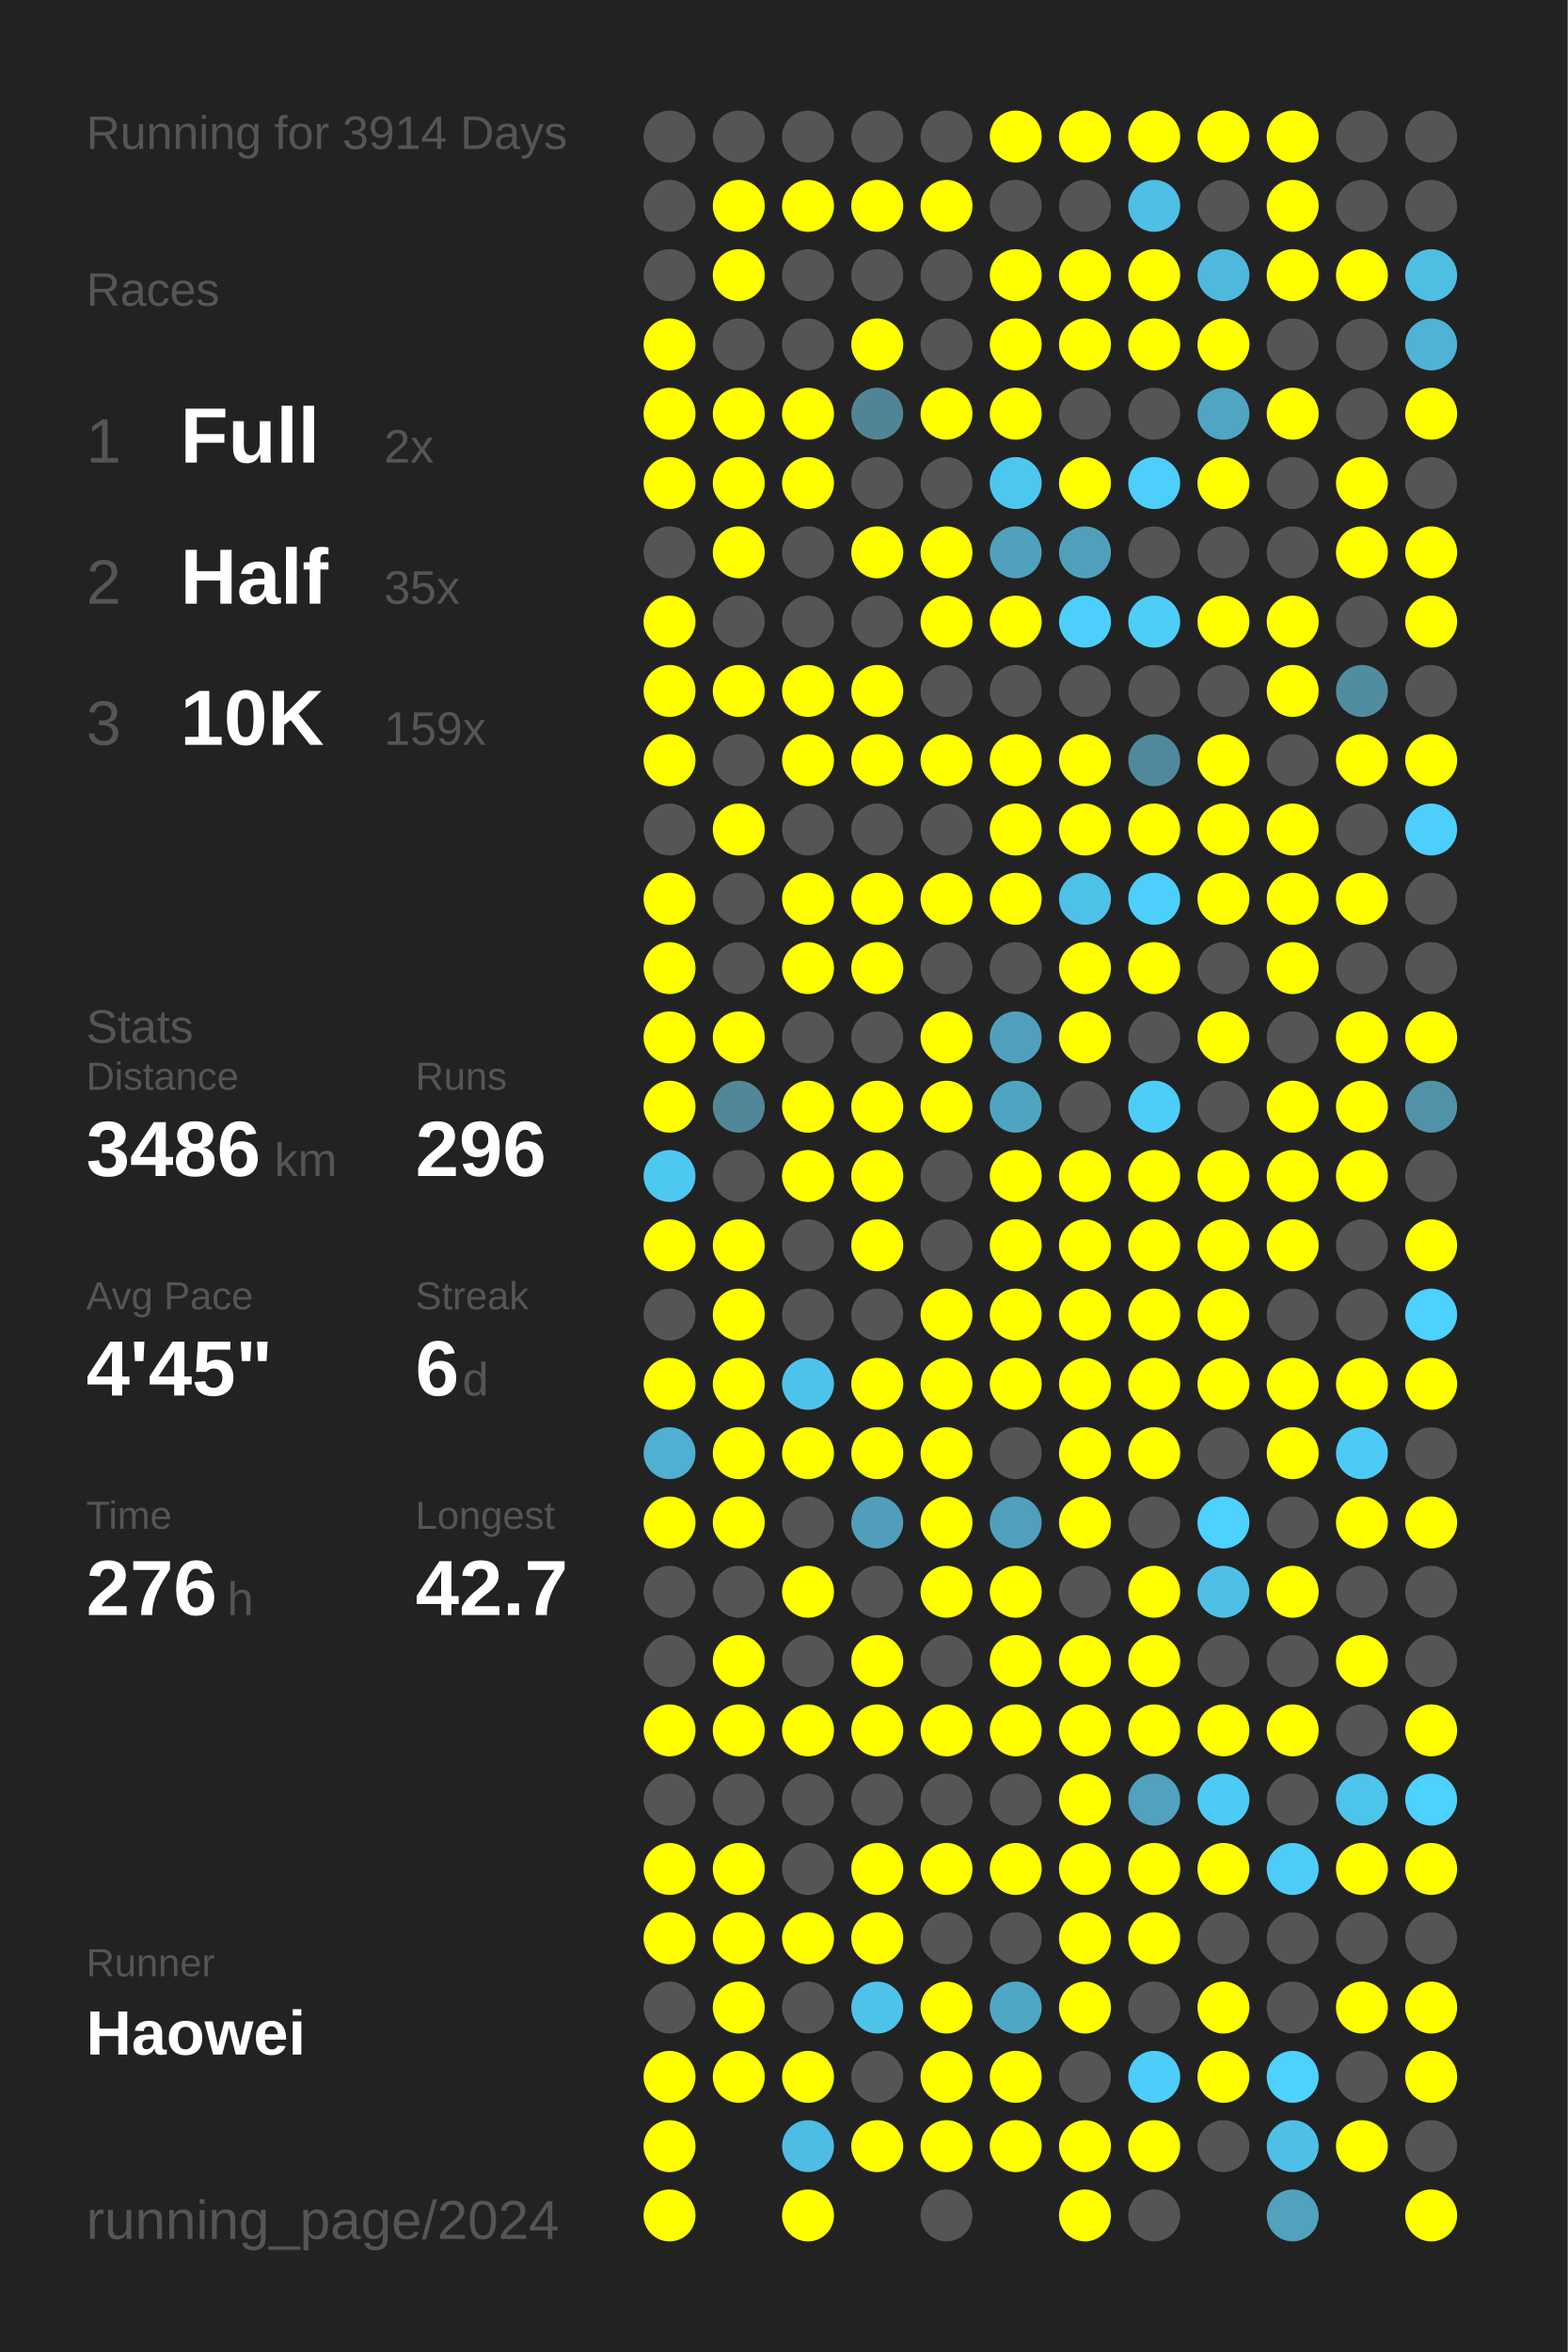
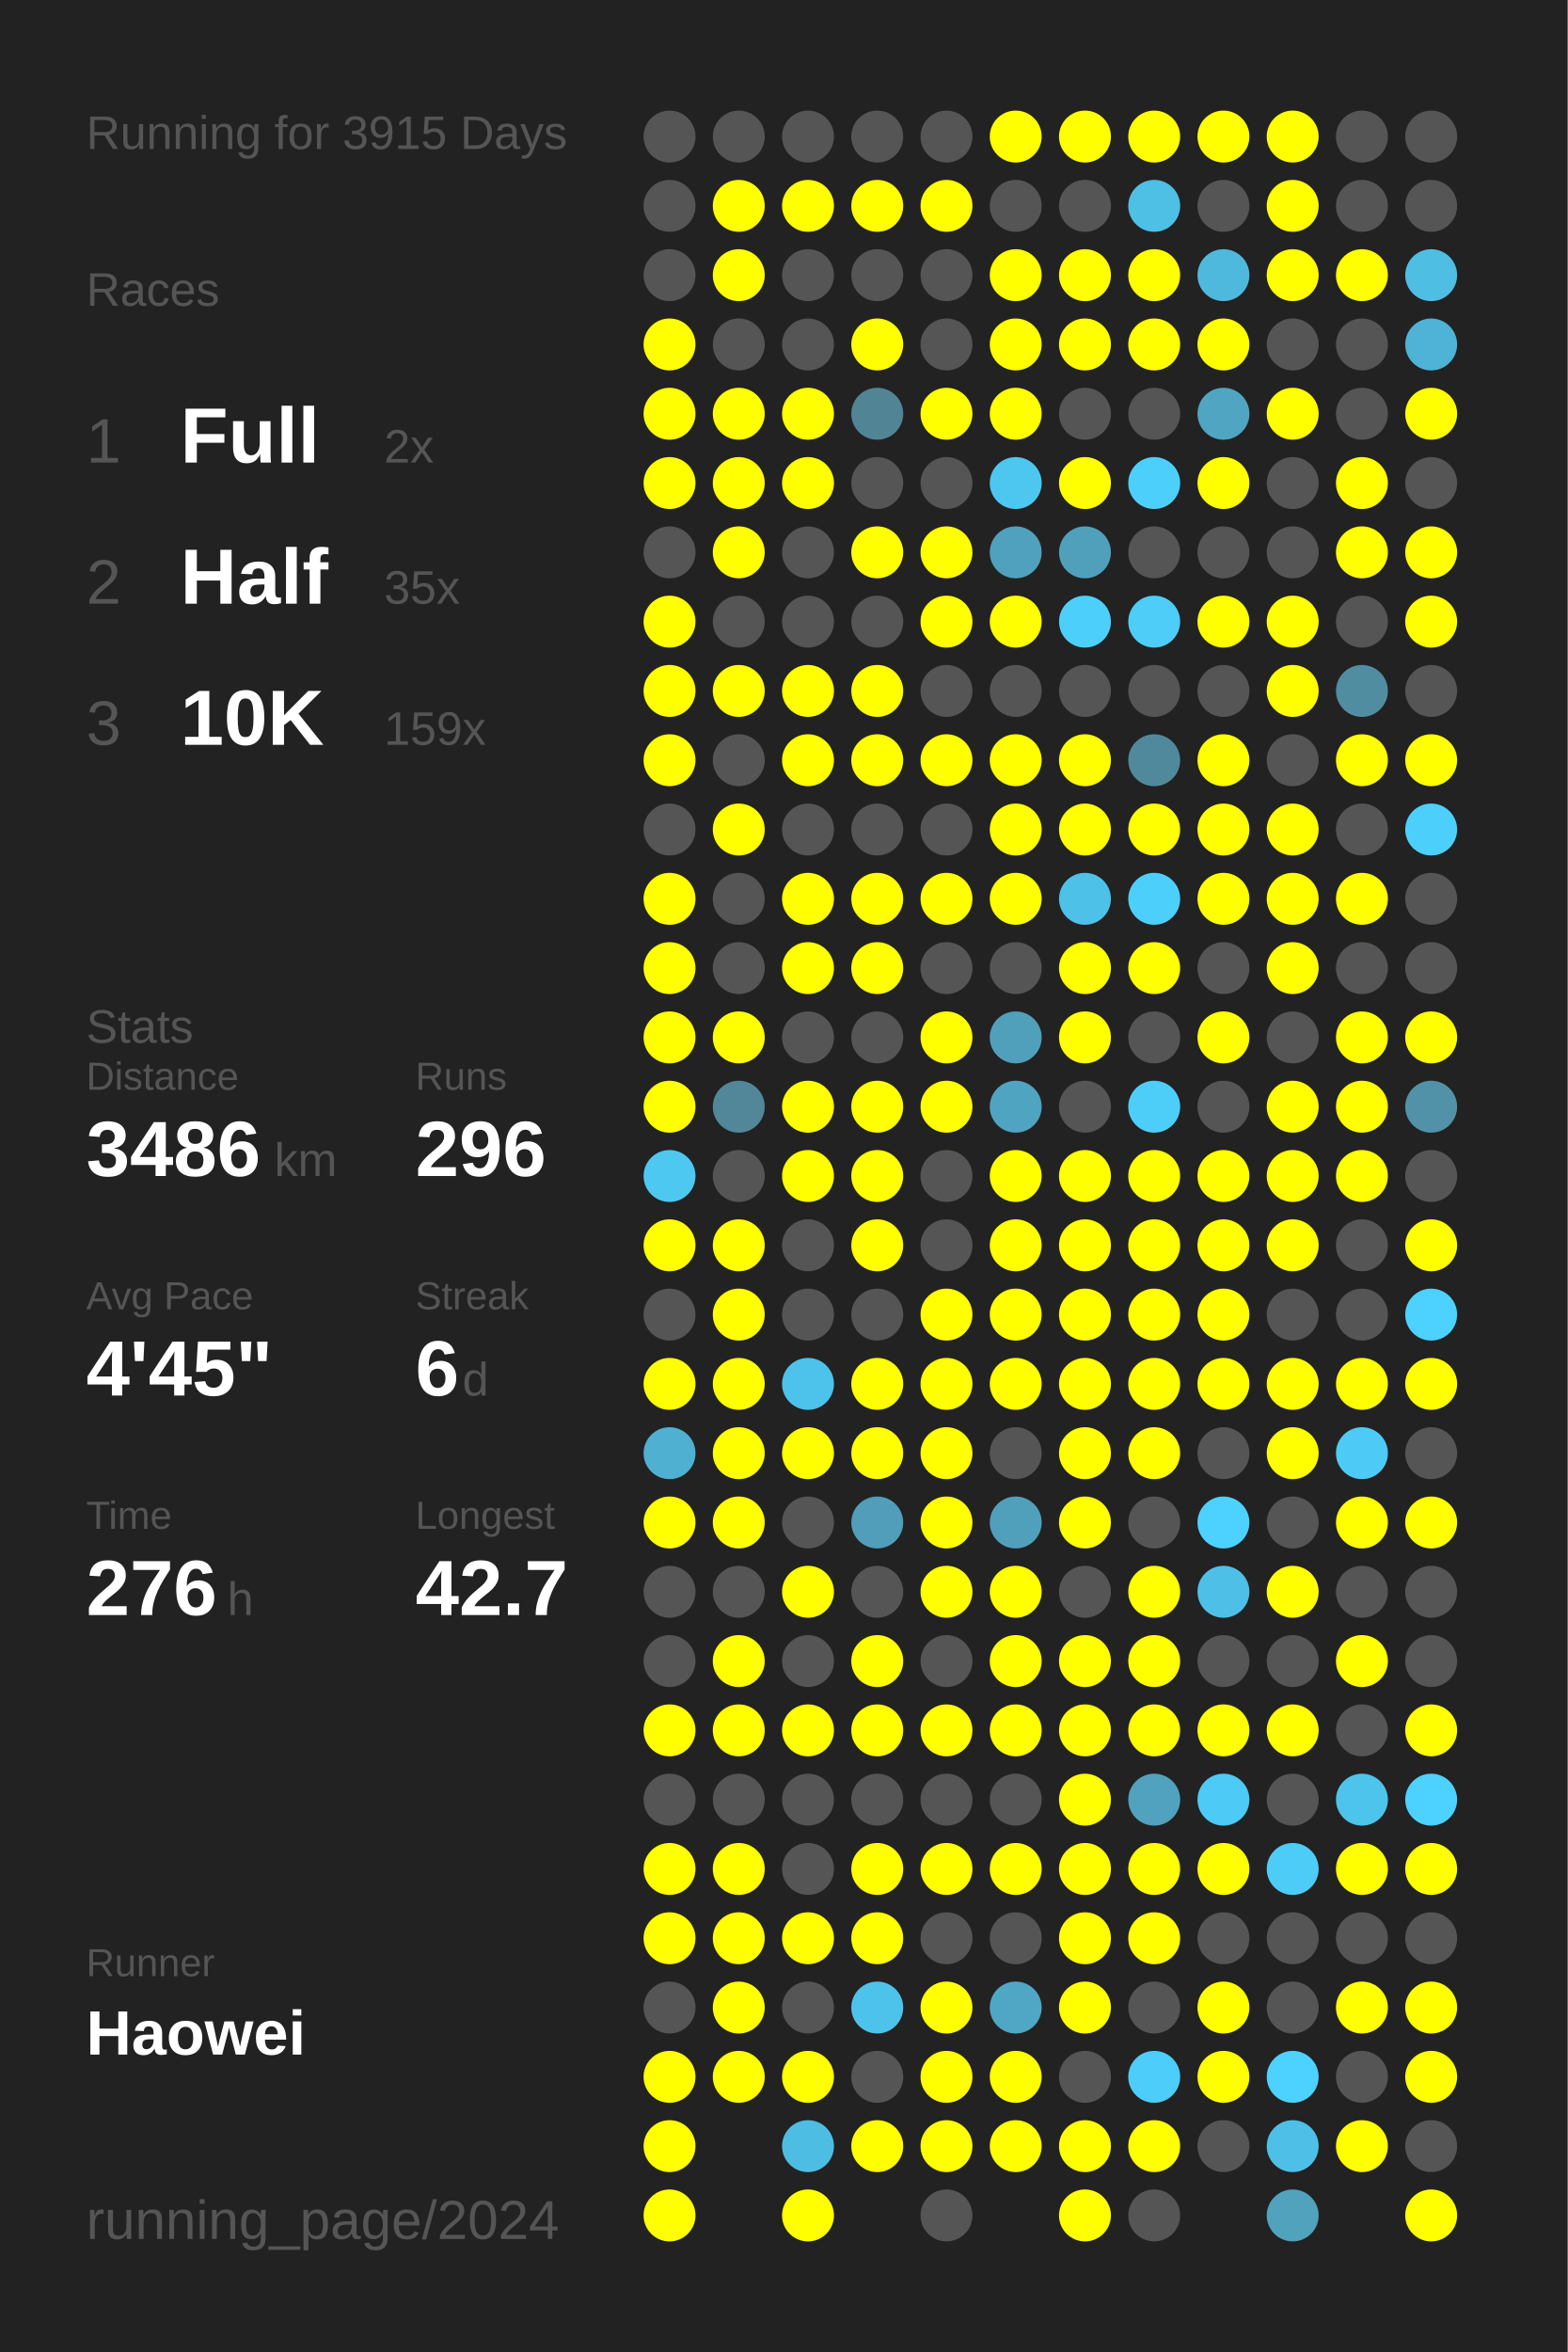
<svg xmlns="http://www.w3.org/2000/svg" baseProfile="full" height="300mm" version="1.1" viewBox="0,0,200,300" width="200mm">
  <defs />
  <rect fill="#222222" height="300" width="200" x="0" y="0" />
-   <text fill="#555555" style="font-size:6px; font-family:Arial;" x="11" y="19">Running for 3914 Days</text>
+   <text fill="#555555" style="font-size:6px; font-family:Arial;" x="11" y="19">Running for 3915 Days</text>
  <text fill="#555555" style="font-size:6px; font-family:Arial;" x="11" y="39">Races</text>
  <text fill="#555555" style="font-size:8px; font-family:Arial;" x="11" y="59">1</text>
  <text fill="#FFFFFF" style="font-size:10px; font-family:Arial; font-weight:bold;" x="23" y="59">Full</text>
  <text fill="#555555" style="font-size:6px; font-family:Arial;" x="49" y="59">2x</text>
  <text fill="#555555" style="font-size:8px; font-family:Arial;" x="11" y="77">2</text>
  <text fill="#FFFFFF" style="font-size:10px; font-family:Arial; font-weight:bold;" x="23" y="77">Half</text>
  <text fill="#555555" style="font-size:6px; font-family:Arial;" x="49" y="77">35x</text>
  <text fill="#555555" style="font-size:8px; font-family:Arial;" x="11" y="95">3</text>
  <text fill="#FFFFFF" style="font-size:10px; font-family:Arial; font-weight:bold;" x="23" y="95">10K</text>
  <text fill="#555555" style="font-size:6px; font-family:Arial;" x="49" y="95">159x</text>
  <text fill="#555555" style="font-size:6px; font-family:Arial;" x="11" y="133">Stats</text>
  <text fill="#555555" style="font-size:5px; font-family:Arial;" x="11" y="139">Distance</text>
  <text fill="#FFFFFF" style="font-size:10px; font-family:Arial; font-weight:bold;" x="11" y="150">3486</text>
  <text fill="#555555" style="font-size:6px; font-family:Arial;" x="35" y="150">km</text>
  <text fill="#555555" style="font-size:5px; font-family:Arial;" x="53" y="139">Runs</text>
  <text fill="#FFFFFF" style="font-size:10px; font-family:Arial; font-weight:bold;" x="53" y="150">296</text>
  <text fill="#555555" style="font-size:5px; font-family:Arial;" x="11" y="167">Avg Pace</text>
  <text fill="#FFFFFF" style="font-size:10px; font-family:Arial; font-weight:bold;" x="11" y="178">4'45"</text>
  <text fill="#555555" style="font-size:5px; font-family:Arial;" x="53" y="167">Streak</text>
  <text fill="#FFFFFF" style="font-size:10px; font-family:Arial; font-weight:bold;" x="53" y="178">6</text>
  <text fill="#555555" style="font-size:6px; font-family:Arial;" x="59" y="178">d</text>
  <text fill="#555555" style="font-size:5px; font-family:Arial;" x="11" y="195">Time</text>
  <text fill="#FFFFFF" style="font-size:10px; font-family:Arial; font-weight:bold;" x="11" y="206">276</text>
  <text fill="#555555" style="font-size:6px; font-family:Arial;" x="29" y="206">h</text>
  <text fill="#555555" style="font-size:5px; font-family:Arial;" x="53" y="195">Longest</text>
  <text fill="#FFFFFF" style="font-size:10px; font-family:Arial; font-weight:bold;" x="53" y="206">42.7</text>
  <text fill="#555555" style="font-size:5px; font-family:Arial;" x="11" y="252.065">Runner</text>
  <text fill="#FFFFFF" style="font-size:8px; font-family:Arial; font-weight:bold;" x="11" y="262.065">Haowei</text>
  <text fill="#555555" style="font-size:7px; font-family:Arial;" x="11" y="285.581">running_page/2024</text>
  <circle cx="85.417" cy="17.419" fill="#555555" r="3.312" />
  <circle cx="85.417" cy="26.258" fill="#555555" r="3.312" />
  <circle cx="85.417" cy="35.097" fill="#555555" r="3.312" />
  <circle cx="85.417" cy="43.935" fill="#FFFF00" r="3.312" />
  <circle cx="85.417" cy="52.774" fill="#FFFF00" r="3.312" />
  <circle cx="85.417" cy="61.613" fill="#FFFF00" r="3.312" />
  <circle cx="85.417" cy="70.452" fill="#555555" r="3.312" />
  <circle cx="85.417" cy="79.29" fill="#FFFF00" r="3.312" />
  <circle cx="85.417" cy="88.129" fill="#FFFF00" r="3.312" />
  <circle cx="85.417" cy="96.968" fill="#FFFF00" r="3.312" />
  <circle cx="85.417" cy="105.806" fill="#555555" r="3.312" />
  <circle cx="85.417" cy="114.645" fill="#FFFF00" r="3.312" />
  <circle cx="85.417" cy="123.484" fill="#FFFF00" r="3.312" />
  <circle cx="85.417" cy="132.323" fill="#FFFF00" r="3.312" />
  <circle cx="85.417" cy="141.161" fill="#FFFF00" r="3.312" />
  <circle cx="85.417" cy="150" fill="#4dc8f1" r="3.312" />
  <circle cx="85.417" cy="158.839" fill="#FFFF00" r="3.312" />
  <circle cx="85.417" cy="167.677" fill="#555555" r="3.312" />
  <circle cx="85.417" cy="176.516" fill="#FFFF00" r="3.312" />
  <circle cx="85.417" cy="185.355" fill="#4fb0d1" r="3.312" />
  <circle cx="85.417" cy="194.194" fill="#FFFF00" r="3.312" />
  <circle cx="85.417" cy="203.032" fill="#555555" r="3.312" />
  <circle cx="85.417" cy="211.871" fill="#555555" r="3.312" />
  <circle cx="85.417" cy="220.71" fill="#FFFF00" r="3.312" />
  <circle cx="85.417" cy="229.548" fill="#555555" r="3.312" />
  <circle cx="85.417" cy="238.387" fill="#FFFF00" r="3.312" />
  <circle cx="85.417" cy="247.226" fill="#FFFF00" r="3.312" />
  <circle cx="85.417" cy="256.065" fill="#555555" r="3.312" />
  <circle cx="85.417" cy="264.903" fill="#FFFF00" r="3.312" />
  <circle cx="85.417" cy="273.742" fill="#FFFF00" r="3.312" />
  <circle cx="85.417" cy="282.581" fill="#FFFF00" r="3.312" />
  <circle cx="94.25" cy="17.419" fill="#555555" r="3.312" />
  <circle cx="94.25" cy="26.258" fill="#FFFF00" r="3.312" />
  <circle cx="94.25" cy="35.097" fill="#FFFF00" r="3.312" />
  <circle cx="94.25" cy="43.935" fill="#555555" r="3.312" />
  <circle cx="94.25" cy="52.774" fill="#FFFF00" r="3.312" />
  <circle cx="94.25" cy="61.613" fill="#FFFF00" r="3.312" />
  <circle cx="94.25" cy="70.452" fill="#FFFF00" r="3.312" />
  <circle cx="94.25" cy="79.29" fill="#555555" r="3.312" />
  <circle cx="94.25" cy="88.129" fill="#FFFF00" r="3.312" />
  <circle cx="94.25" cy="96.968" fill="#555555" r="3.312" />
  <circle cx="94.25" cy="105.806" fill="#FFFF00" r="3.312" />
  <circle cx="94.25" cy="114.645" fill="#555555" r="3.312" />
  <circle cx="94.25" cy="123.484" fill="#555555" r="3.312" />
  <circle cx="94.25" cy="132.323" fill="#FFFF00" r="3.312" />
  <circle cx="94.25" cy="141.161" fill="#518799" r="3.312" />
  <circle cx="94.25" cy="150" fill="#555555" r="3.312" />
  <circle cx="94.25" cy="158.839" fill="#FFFF00" r="3.312" />
  <circle cx="94.25" cy="167.677" fill="#FFFF00" r="3.312" />
  <circle cx="94.25" cy="176.516" fill="#FFFF00" r="3.312" />
  <circle cx="94.25" cy="185.355" fill="#FFFF00" r="3.312" />
  <circle cx="94.25" cy="194.194" fill="#FFFF00" r="3.312" />
  <circle cx="94.25" cy="203.032" fill="#555555" r="3.312" />
  <circle cx="94.25" cy="211.871" fill="#FFFF00" r="3.312" />
  <circle cx="94.25" cy="220.71" fill="#FFFF00" r="3.312" />
  <circle cx="94.25" cy="229.548" fill="#555555" r="3.312" />
  <circle cx="94.25" cy="238.387" fill="#FFFF00" r="3.312" />
  <circle cx="94.25" cy="247.226" fill="#FFFF00" r="3.312" />
  <circle cx="94.25" cy="256.065" fill="#FFFF00" r="3.312" />
  <circle cx="94.25" cy="264.903" fill="#FFFF00" r="3.312" />
  <circle cx="103.083" cy="17.419" fill="#555555" r="3.312" />
  <circle cx="103.083" cy="26.258" fill="#FFFF00" r="3.312" />
  <circle cx="103.083" cy="35.097" fill="#555555" r="3.312" />
  <circle cx="103.083" cy="43.935" fill="#555555" r="3.312" />
  <circle cx="103.083" cy="52.774" fill="#FFFF00" r="3.312" />
  <circle cx="103.083" cy="61.613" fill="#FFFF00" r="3.312" />
  <circle cx="103.083" cy="70.452" fill="#555555" r="3.312" />
  <circle cx="103.083" cy="79.29" fill="#555555" r="3.312" />
  <circle cx="103.083" cy="88.129" fill="#FFFF00" r="3.312" />
  <circle cx="103.083" cy="96.968" fill="#FFFF00" r="3.312" />
  <circle cx="103.083" cy="105.806" fill="#555555" r="3.312" />
  <circle cx="103.083" cy="114.645" fill="#FFFF00" r="3.312" />
  <circle cx="103.083" cy="123.484" fill="#FFFF00" r="3.312" />
  <circle cx="103.083" cy="132.323" fill="#555555" r="3.312" />
  <circle cx="103.083" cy="141.161" fill="#FFFF00" r="3.312" />
  <circle cx="103.083" cy="150" fill="#FFFF00" r="3.312" />
  <circle cx="103.083" cy="158.839" fill="#555555" r="3.312" />
  <circle cx="103.083" cy="167.677" fill="#555555" r="3.312" />
  <circle cx="103.083" cy="176.516" fill="#4dc3eb" r="3.312" />
  <circle cx="103.083" cy="185.355" fill="#FFFF00" r="3.312" />
  <circle cx="103.083" cy="194.194" fill="#555555" r="3.312" />
  <circle cx="103.083" cy="203.032" fill="#FFFF00" r="3.312" />
  <circle cx="103.083" cy="211.871" fill="#555555" r="3.312" />
  <circle cx="103.083" cy="220.71" fill="#FFFF00" r="3.312" />
  <circle cx="103.083" cy="229.548" fill="#555555" r="3.312" />
  <circle cx="103.083" cy="238.387" fill="#555555" r="3.312" />
  <circle cx="103.083" cy="247.226" fill="#FFFF00" r="3.312" />
  <circle cx="103.083" cy="256.065" fill="#555555" r="3.312" />
  <circle cx="103.083" cy="264.903" fill="#FFFF00" r="3.312" />
  <circle cx="103.083" cy="273.742" fill="#4ebde3" r="3.312" />
  <circle cx="103.083" cy="282.581" fill="#FFFF00" r="3.312" />
  <circle cx="111.917" cy="17.419" fill="#555555" r="3.312" />
  <circle cx="111.917" cy="26.258" fill="#FFFF00" r="3.312" />
  <circle cx="111.917" cy="35.097" fill="#555555" r="3.312" />
  <circle cx="111.917" cy="43.935" fill="#FFFF00" r="3.312" />
  <circle cx="111.917" cy="52.774" fill="#518596" r="3.312" />
  <circle cx="111.917" cy="61.613" fill="#555555" r="3.312" />
  <circle cx="111.917" cy="70.452" fill="#FFFF00" r="3.312" />
  <circle cx="111.917" cy="79.29" fill="#555555" r="3.312" />
  <circle cx="111.917" cy="88.129" fill="#FFFF00" r="3.312" />
  <circle cx="111.917" cy="96.968" fill="#FFFF00" r="3.312" />
  <circle cx="111.917" cy="105.806" fill="#555555" r="3.312" />
  <circle cx="111.917" cy="114.645" fill="#FFFF00" r="3.312" />
  <circle cx="111.917" cy="123.484" fill="#FFFF00" r="3.312" />
  <circle cx="111.917" cy="132.323" fill="#555555" r="3.312" />
  <circle cx="111.917" cy="141.161" fill="#FFFF00" r="3.312" />
  <circle cx="111.917" cy="150" fill="#FFFF00" r="3.312" />
  <circle cx="111.917" cy="158.839" fill="#FFFF00" r="3.312" />
  <circle cx="111.917" cy="167.677" fill="#555555" r="3.312" />
  <circle cx="111.917" cy="176.516" fill="#FFFF00" r="3.312" />
  <circle cx="111.917" cy="185.355" fill="#FFFF00" r="3.312" />
  <circle cx="111.917" cy="194.194" fill="#509eb9" r="3.312" />
  <circle cx="111.917" cy="203.032" fill="#555555" r="3.312" />
  <circle cx="111.917" cy="211.871" fill="#FFFF00" r="3.312" />
  <circle cx="111.917" cy="220.71" fill="#FFFF00" r="3.312" />
  <circle cx="111.917" cy="229.548" fill="#555555" r="3.312" />
  <circle cx="111.917" cy="238.387" fill="#FFFF00" r="3.312" />
  <circle cx="111.917" cy="247.226" fill="#FFFF00" r="3.312" />
  <circle cx="111.917" cy="256.065" fill="#4dc3eb" r="3.312" />
  <circle cx="111.917" cy="264.903" fill="#555555" r="3.312" />
  <circle cx="111.917" cy="273.742" fill="#FFFF00" r="3.312" />
  <circle cx="120.75" cy="17.419" fill="#555555" r="3.312" />
  <circle cx="120.75" cy="26.258" fill="#FFFF00" r="3.312" />
  <circle cx="120.75" cy="35.097" fill="#555555" r="3.312" />
  <circle cx="120.75" cy="43.935" fill="#555555" r="3.312" />
  <circle cx="120.75" cy="52.774" fill="#FFFF00" r="3.312" />
  <circle cx="120.75" cy="61.613" fill="#555555" r="3.312" />
  <circle cx="120.75" cy="70.452" fill="#FFFF00" r="3.312" />
  <circle cx="120.75" cy="79.29" fill="#FFFF00" r="3.312" />
  <circle cx="120.75" cy="88.129" fill="#555555" r="3.312" />
  <circle cx="120.75" cy="96.968" fill="#FFFF00" r="3.312" />
  <circle cx="120.75" cy="105.806" fill="#555555" r="3.312" />
  <circle cx="120.75" cy="114.645" fill="#FFFF00" r="3.312" />
  <circle cx="120.75" cy="123.484" fill="#555555" r="3.312" />
  <circle cx="120.75" cy="132.323" fill="#FFFF00" r="3.312" />
  <circle cx="120.75" cy="141.161" fill="#FFFF00" r="3.312" />
  <circle cx="120.75" cy="150" fill="#555555" r="3.312" />
  <circle cx="120.75" cy="158.839" fill="#555555" r="3.312" />
  <circle cx="120.75" cy="167.677" fill="#FFFF00" r="3.312" />
  <circle cx="120.75" cy="176.516" fill="#FFFF00" r="3.312" />
  <circle cx="120.75" cy="185.355" fill="#FFFF00" r="3.312" />
  <circle cx="120.75" cy="194.194" fill="#FFFF00" r="3.312" />
  <circle cx="120.75" cy="203.032" fill="#FFFF00" r="3.312" />
  <circle cx="120.75" cy="211.871" fill="#555555" r="3.312" />
  <circle cx="120.75" cy="220.71" fill="#FFFF00" r="3.312" />
  <circle cx="120.75" cy="229.548" fill="#555555" r="3.312" />
  <circle cx="120.75" cy="238.387" fill="#FFFF00" r="3.312" />
  <circle cx="120.75" cy="247.226" fill="#555555" r="3.312" />
  <circle cx="120.75" cy="256.065" fill="#FFFF00" r="3.312" />
  <circle cx="120.75" cy="264.903" fill="#FFFF00" r="3.312" />
  <circle cx="120.75" cy="273.742" fill="#FFFF00" r="3.312" />
  <circle cx="120.75" cy="282.581" fill="#555555" r="3.312" />
  <circle cx="129.583" cy="17.419" fill="#FFFF00" r="3.312" />
  <circle cx="129.583" cy="26.258" fill="#555555" r="3.312" />
  <circle cx="129.583" cy="35.097" fill="#FFFF00" r="3.312" />
  <circle cx="129.583" cy="43.935" fill="#FFFF00" r="3.312" />
  <circle cx="129.583" cy="52.774" fill="#FFFF00" r="3.312" />
  <circle cx="129.583" cy="61.613" fill="#4dc7f0" r="3.312" />
  <circle cx="129.583" cy="70.452" fill="#50a1bd" r="3.312" />
  <circle cx="129.583" cy="79.29" fill="#FFFF00" r="3.312" />
  <circle cx="129.583" cy="88.129" fill="#555555" r="3.312" />
  <circle cx="129.583" cy="96.968" fill="#FFFF00" r="3.312" />
  <circle cx="129.583" cy="105.806" fill="#FFFF00" r="3.312" />
  <circle cx="129.583" cy="114.645" fill="#FFFF00" r="3.312" />
  <circle cx="129.583" cy="123.484" fill="#555555" r="3.312" />
  <circle cx="129.583" cy="132.323" fill="#50a0bc" r="3.312" />
  <circle cx="129.583" cy="141.161" fill="#4fa4c1" r="3.312" />
  <circle cx="129.583" cy="150" fill="#FFFF00" r="3.312" />
  <circle cx="129.583" cy="158.839" fill="#FFFF00" r="3.312" />
  <circle cx="129.583" cy="167.677" fill="#FFFF00" r="3.312" />
  <circle cx="129.583" cy="176.516" fill="#FFFF00" r="3.312" />
  <circle cx="129.583" cy="185.355" fill="#555555" r="3.312" />
  <circle cx="129.583" cy="194.194" fill="#50a0bb" r="3.312" />
  <circle cx="129.583" cy="203.032" fill="#FFFF00" r="3.312" />
  <circle cx="129.583" cy="211.871" fill="#FFFF00" r="3.312" />
  <circle cx="129.583" cy="220.71" fill="#FFFF00" r="3.312" />
  <circle cx="129.583" cy="229.548" fill="#555555" r="3.312" />
  <circle cx="129.583" cy="238.387" fill="#FFFF00" r="3.312" />
  <circle cx="129.583" cy="247.226" fill="#555555" r="3.312" />
  <circle cx="129.583" cy="256.065" fill="#4fa7c5" r="3.312" />
  <circle cx="129.583" cy="264.903" fill="#FFFF00" r="3.312" />
  <circle cx="129.583" cy="273.742" fill="#FFFF00" r="3.312" />
  <circle cx="138.417" cy="17.419" fill="#FFFF00" r="3.312" />
  <circle cx="138.417" cy="26.258" fill="#555555" r="3.312" />
  <circle cx="138.417" cy="35.097" fill="#FFFF00" r="3.312" />
  <circle cx="138.417" cy="43.935" fill="#FFFF00" r="3.312" />
  <circle cx="138.417" cy="52.774" fill="#555555" r="3.312" />
  <circle cx="138.417" cy="61.613" fill="#FFFF00" r="3.312" />
  <circle cx="138.417" cy="70.452" fill="#50a0bc" r="3.312" />
  <circle cx="138.417" cy="79.29" fill="#4dcffb" r="3.312" />
  <circle cx="138.417" cy="88.129" fill="#555555" r="3.312" />
  <circle cx="138.417" cy="96.968" fill="#FFFF00" r="3.312" />
  <circle cx="138.417" cy="105.806" fill="#FFFF00" r="3.312" />
  <circle cx="138.417" cy="114.645" fill="#4ec1e8" r="3.312" />
  <circle cx="138.417" cy="123.484" fill="#FFFF00" r="3.312" />
  <circle cx="138.417" cy="132.323" fill="#FFFF00" r="3.312" />
  <circle cx="138.417" cy="141.161" fill="#555555" r="3.312" />
  <circle cx="138.417" cy="150" fill="#FFFF00" r="3.312" />
  <circle cx="138.417" cy="158.839" fill="#FFFF00" r="3.312" />
  <circle cx="138.417" cy="167.677" fill="#FFFF00" r="3.312" />
  <circle cx="138.417" cy="176.516" fill="#FFFF00" r="3.312" />
  <circle cx="138.417" cy="185.355" fill="#FFFF00" r="3.312" />
  <circle cx="138.417" cy="194.194" fill="#FFFF00" r="3.312" />
  <circle cx="138.417" cy="203.032" fill="#555555" r="3.312" />
  <circle cx="138.417" cy="211.871" fill="#FFFF00" r="3.312" />
  <circle cx="138.417" cy="220.71" fill="#FFFF00" r="3.312" />
  <circle cx="138.417" cy="229.548" fill="#FFFF00" r="3.312" />
  <circle cx="138.417" cy="238.387" fill="#FFFF00" r="3.312" />
  <circle cx="138.417" cy="247.226" fill="#FFFF00" r="3.312" />
  <circle cx="138.417" cy="256.065" fill="#FFFF00" r="3.312" />
  <circle cx="138.417" cy="264.903" fill="#555555" r="3.312" />
  <circle cx="138.417" cy="273.742" fill="#FFFF00" r="3.312" />
  <circle cx="138.417" cy="282.581" fill="#FFFF00" r="3.312" />
  <circle cx="147.25" cy="17.419" fill="#FFFF00" r="3.312" />
  <circle cx="147.25" cy="26.258" fill="#4ebfe5" r="3.312" />
  <circle cx="147.25" cy="35.097" fill="#FFFF00" r="3.312" />
  <circle cx="147.25" cy="43.935" fill="#FFFF00" r="3.312" />
  <circle cx="147.25" cy="52.774" fill="#555555" r="3.312" />
  <circle cx="147.25" cy="61.613" fill="#4dcffb" r="3.312" />
  <circle cx="147.25" cy="70.452" fill="#555555" r="3.312" />
  <circle cx="147.25" cy="79.29" fill="#4dcdf8" r="3.312" />
  <circle cx="147.25" cy="88.129" fill="#555555" r="3.312" />
  <circle cx="147.25" cy="96.968" fill="#51899c" r="3.312" />
  <circle cx="147.25" cy="105.806" fill="#FFFF00" r="3.312" />
  <circle cx="147.25" cy="114.645" fill="#4dcffb" r="3.312" />
  <circle cx="147.25" cy="123.484" fill="#FFFF00" r="3.312" />
  <circle cx="147.25" cy="132.323" fill="#555555" r="3.312" />
  <circle cx="147.25" cy="141.161" fill="#4dcef9" r="3.312" />
  <circle cx="147.25" cy="150" fill="#FFFF00" r="3.312" />
  <circle cx="147.25" cy="158.839" fill="#FFFF00" r="3.312" />
  <circle cx="147.25" cy="167.677" fill="#FFFF00" r="3.312" />
  <circle cx="147.25" cy="176.516" fill="#FFFF00" r="3.312" />
  <circle cx="147.25" cy="185.355" fill="#FFFF00" r="3.312" />
  <circle cx="147.25" cy="194.194" fill="#555555" r="3.312" />
  <circle cx="147.25" cy="203.032" fill="#FFFF00" r="3.312" />
  <circle cx="147.25" cy="211.871" fill="#FFFF00" r="3.312" />
  <circle cx="147.25" cy="220.71" fill="#FFFF00" r="3.312" />
  <circle cx="147.25" cy="229.548" fill="#50a2be" r="3.312" />
  <circle cx="147.25" cy="238.387" fill="#FFFF00" r="3.312" />
  <circle cx="147.25" cy="247.226" fill="#FFFF00" r="3.312" />
  <circle cx="147.25" cy="256.065" fill="#555555" r="3.312" />
  <circle cx="147.25" cy="264.903" fill="#4dcdf9" r="3.312" />
  <circle cx="147.25" cy="273.742" fill="#FFFF00" r="3.312" />
  <circle cx="147.25" cy="282.581" fill="#555555" r="3.312" />
  <circle cx="156.083" cy="17.419" fill="#FFFF00" r="3.312" />
  <circle cx="156.083" cy="26.258" fill="#555555" r="3.312" />
  <circle cx="156.083" cy="35.097" fill="#4eb9dd" r="3.312" />
  <circle cx="156.083" cy="43.935" fill="#FFFF00" r="3.312" />
  <circle cx="156.083" cy="52.774" fill="#4fa5c2" r="3.312" />
  <circle cx="156.083" cy="61.613" fill="#FFFF00" r="3.312" />
  <circle cx="156.083" cy="70.452" fill="#555555" r="3.312" />
  <circle cx="156.083" cy="79.29" fill="#FFFF00" r="3.312" />
  <circle cx="156.083" cy="88.129" fill="#555555" r="3.312" />
  <circle cx="156.083" cy="96.968" fill="#FFFF00" r="3.312" />
  <circle cx="156.083" cy="105.806" fill="#FFFF00" r="3.312" />
  <circle cx="156.083" cy="114.645" fill="#FFFF00" r="3.312" />
  <circle cx="156.083" cy="123.484" fill="#555555" r="3.312" />
  <circle cx="156.083" cy="132.323" fill="#FFFF00" r="3.312" />
  <circle cx="156.083" cy="141.161" fill="#555555" r="3.312" />
  <circle cx="156.083" cy="150" fill="#FFFF00" r="3.312" />
  <circle cx="156.083" cy="158.839" fill="#FFFF00" r="3.312" />
  <circle cx="156.083" cy="167.677" fill="#FFFF00" r="3.312" />
  <circle cx="156.083" cy="176.516" fill="#FFFF00" r="3.312" />
  <circle cx="156.083" cy="185.355" fill="#555555" r="3.312" />
  <circle cx="156.083" cy="194.194" fill="#4dd1fe" r="3.312" />
  <circle cx="156.083" cy="203.032" fill="#4ec0e7" r="3.312" />
  <circle cx="156.083" cy="211.871" fill="#555555" r="3.312" />
  <circle cx="156.083" cy="220.71" fill="#FFFF00" r="3.312" />
  <circle cx="156.083" cy="229.548" fill="#4dcaf5" r="3.312" />
  <circle cx="156.083" cy="238.387" fill="#FFFF00" r="3.312" />
  <circle cx="156.083" cy="247.226" fill="#555555" r="3.312" />
  <circle cx="156.083" cy="256.065" fill="#FFFF00" r="3.312" />
  <circle cx="156.083" cy="264.903" fill="#FFFF00" r="3.312" />
  <circle cx="156.083" cy="273.742" fill="#555555" r="3.312" />
  <circle cx="164.917" cy="17.419" fill="#FFFF00" r="3.312" />
  <circle cx="164.917" cy="26.258" fill="#FFFF00" r="3.312" />
  <circle cx="164.917" cy="35.097" fill="#FFFF00" r="3.312" />
  <circle cx="164.917" cy="43.935" fill="#555555" r="3.312" />
  <circle cx="164.917" cy="52.774" fill="#FFFF00" r="3.312" />
  <circle cx="164.917" cy="61.613" fill="#555555" r="3.312" />
  <circle cx="164.917" cy="70.452" fill="#555555" r="3.312" />
  <circle cx="164.917" cy="79.29" fill="#FFFF00" r="3.312" />
  <circle cx="164.917" cy="88.129" fill="#FFFF00" r="3.312" />
  <circle cx="164.917" cy="96.968" fill="#555555" r="3.312" />
  <circle cx="164.917" cy="105.806" fill="#FFFF00" r="3.312" />
  <circle cx="164.917" cy="114.645" fill="#FFFF00" r="3.312" />
  <circle cx="164.917" cy="123.484" fill="#FFFF00" r="3.312" />
  <circle cx="164.917" cy="132.323" fill="#555555" r="3.312" />
  <circle cx="164.917" cy="141.161" fill="#FFFF00" r="3.312" />
  <circle cx="164.917" cy="150" fill="#FFFF00" r="3.312" />
  <circle cx="164.917" cy="158.839" fill="#FFFF00" r="3.312" />
  <circle cx="164.917" cy="167.677" fill="#555555" r="3.312" />
  <circle cx="164.917" cy="176.516" fill="#FFFF00" r="3.312" />
  <circle cx="164.917" cy="185.355" fill="#FFFF00" r="3.312" />
  <circle cx="164.917" cy="194.194" fill="#555555" r="3.312" />
  <circle cx="164.917" cy="203.032" fill="#FFFF00" r="3.312" />
  <circle cx="164.917" cy="211.871" fill="#555555" r="3.312" />
  <circle cx="164.917" cy="220.71" fill="#FFFF00" r="3.312" />
  <circle cx="164.917" cy="229.548" fill="#555555" r="3.312" />
  <circle cx="164.917" cy="238.387" fill="#4dccf7" r="3.312" />
  <circle cx="164.917" cy="247.226" fill="#555555" r="3.312" />
  <circle cx="164.917" cy="256.065" fill="#555555" r="3.312" />
  <circle cx="164.917" cy="264.903" fill="#4dd1fe" r="3.312" />
  <circle cx="164.917" cy="273.742" fill="#4ec0e7" r="3.312" />
  <circle cx="164.917" cy="282.581" fill="#50a2bd" r="3.312" />
  <circle cx="173.75" cy="17.419" fill="#555555" r="3.312" />
  <circle cx="173.75" cy="26.258" fill="#555555" r="3.312" />
  <circle cx="173.75" cy="35.097" fill="#FFFF00" r="3.312" />
  <circle cx="173.75" cy="43.935" fill="#555555" r="3.312" />
  <circle cx="173.75" cy="52.774" fill="#555555" r="3.312" />
  <circle cx="173.75" cy="61.613" fill="#FFFF00" r="3.312" />
  <circle cx="173.75" cy="70.452" fill="#FFFF00" r="3.312" />
  <circle cx="173.75" cy="79.29" fill="#555555" r="3.312" />
  <circle cx="173.75" cy="88.129" fill="#518da1" r="3.312" />
  <circle cx="173.75" cy="96.968" fill="#FFFF00" r="3.312" />
  <circle cx="173.75" cy="105.806" fill="#555555" r="3.312" />
  <circle cx="173.75" cy="114.645" fill="#FFFF00" r="3.312" />
  <circle cx="173.75" cy="123.484" fill="#555555" r="3.312" />
  <circle cx="173.75" cy="132.323" fill="#FFFF00" r="3.312" />
  <circle cx="173.75" cy="141.161" fill="#FFFF00" r="3.312" />
  <circle cx="173.75" cy="150" fill="#FFFF00" r="3.312" />
  <circle cx="173.75" cy="158.839" fill="#555555" r="3.312" />
  <circle cx="173.75" cy="167.677" fill="#555555" r="3.312" />
  <circle cx="173.75" cy="176.516" fill="#FFFF00" r="3.312" />
  <circle cx="173.75" cy="185.355" fill="#4dcbf6" r="3.312" />
  <circle cx="173.75" cy="194.194" fill="#FFFF00" r="3.312" />
  <circle cx="173.75" cy="203.032" fill="#555555" r="3.312" />
  <circle cx="173.75" cy="211.871" fill="#FFFF00" r="3.312" />
  <circle cx="173.75" cy="220.71" fill="#555555" r="3.312" />
  <circle cx="173.75" cy="229.548" fill="#4dc4ec" r="3.312" />
  <circle cx="173.75" cy="238.387" fill="#FFFF00" r="3.312" />
  <circle cx="173.75" cy="247.226" fill="#555555" r="3.312" />
  <circle cx="173.75" cy="256.065" fill="#FFFF00" r="3.312" />
  <circle cx="173.75" cy="264.903" fill="#555555" r="3.312" />
  <circle cx="173.75" cy="273.742" fill="#FFFF00" r="3.312" />
  <circle cx="182.583" cy="17.419" fill="#555555" r="3.312" />
  <circle cx="182.583" cy="26.258" fill="#555555" r="3.312" />
  <circle cx="182.583" cy="35.097" fill="#4ebee3" r="3.312" />
  <circle cx="182.583" cy="43.935" fill="#4eb3d6" r="3.312" />
  <circle cx="182.583" cy="52.774" fill="#FFFF00" r="3.312" />
  <circle cx="182.583" cy="61.613" fill="#555555" r="3.312" />
  <circle cx="182.583" cy="70.452" fill="#FFFF00" r="3.312" />
  <circle cx="182.583" cy="79.29" fill="#FFFF00" r="3.312" />
  <circle cx="182.583" cy="88.129" fill="#555555" r="3.312" />
  <circle cx="182.583" cy="96.968" fill="#FFFF00" r="3.312" />
  <circle cx="182.583" cy="105.806" fill="#4dcffc" r="3.312" />
  <circle cx="182.583" cy="114.645" fill="#555555" r="3.312" />
  <circle cx="182.583" cy="123.484" fill="#555555" r="3.312" />
  <circle cx="182.583" cy="132.323" fill="#FFFF00" r="3.312" />
  <circle cx="182.583" cy="141.161" fill="#5192a8" r="3.312" />
  <circle cx="182.583" cy="150" fill="#555555" r="3.312" />
  <circle cx="182.583" cy="158.839" fill="#FFFF00" r="3.312" />
  <circle cx="182.583" cy="167.677" fill="#4dd1fe" r="3.312" />
  <circle cx="182.583" cy="176.516" fill="#FFFF00" r="3.312" />
  <circle cx="182.583" cy="185.355" fill="#555555" r="3.312" />
  <circle cx="182.583" cy="194.194" fill="#FFFF00" r="3.312" />
  <circle cx="182.583" cy="203.032" fill="#555555" r="3.312" />
  <circle cx="182.583" cy="211.871" fill="#555555" r="3.312" />
  <circle cx="182.583" cy="220.71" fill="#FFFF00" r="3.312" />
  <circle cx="182.583" cy="229.548" fill="#4dd1fe" r="3.312" />
  <circle cx="182.583" cy="238.387" fill="#FFFF00" r="3.312" />
  <circle cx="182.583" cy="247.226" fill="#555555" r="3.312" />
  <circle cx="182.583" cy="256.065" fill="#FFFF00" r="3.312" />
  <circle cx="182.583" cy="264.903" fill="#FFFF00" r="3.312" />
  <circle cx="182.583" cy="273.742" fill="#555555" r="3.312" />
  <circle cx="182.583" cy="282.581" fill="#FFFF00" r="3.312" />
</svg>
